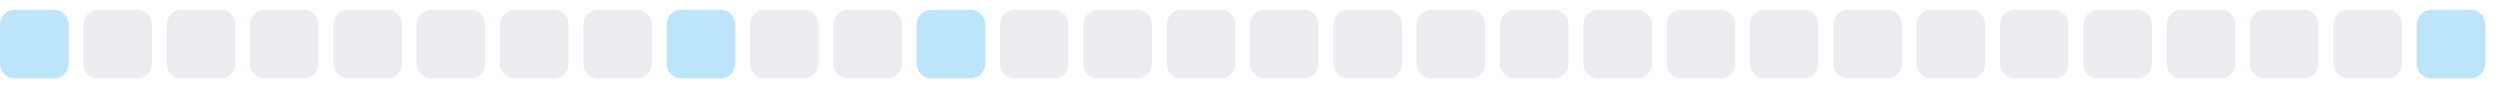
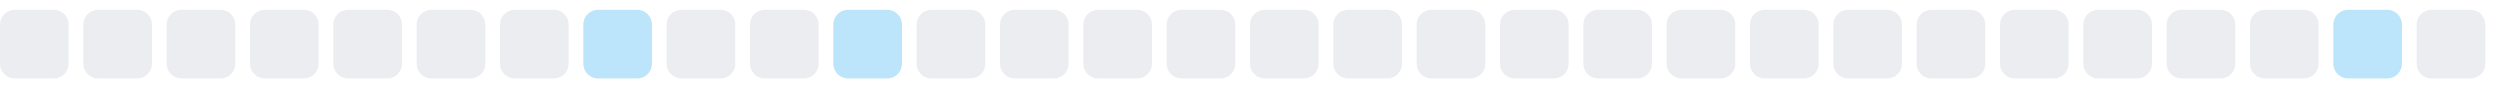
<svg xmlns="http://www.w3.org/2000/svg" width="255" height="9">
  <style>
        .level0 { fill: #ebedf0; }
        .level1 { fill: #bce4fa; }
        .level2 { fill: #75c7f7; }
        .level3 { fill: #30a9f2; }
        .level4 { fill: #008ee6; }
        @media (prefers-color-scheme: dark) {
          .level0 { fill: #161b22; }
          .level1 { fill: #0b3b5c; }
          .level2 { fill: #0a6299; }
          .level3 { fill: #008ee6; }
          .level4 { fill: #5bc4ff; }
        }
      </style>
-   <rect x="0.0" y="1" width="7" height="7" rx="1.5" ry="1.5" class="level1" />
+   <rect x="0.0" y="1" width="7" height="7" rx="1.5" ry="1.5" class="level0" />
  <rect x="8.5" y="1" width="7" height="7" rx="1.5" ry="1.5" class="level0" />
  <rect x="17.0" y="1" width="7" height="7" rx="1.5" ry="1.5" class="level0" />
  <rect x="25.5" y="1" width="7" height="7" rx="1.5" ry="1.5" class="level0" />
  <rect x="34.0" y="1" width="7" height="7" rx="1.5" ry="1.5" class="level0" />
  <rect x="42.5" y="1" width="7" height="7" rx="1.5" ry="1.5" class="level0" />
  <rect x="51.0" y="1" width="7" height="7" rx="1.5" ry="1.5" class="level0" />
-   <rect x="59.5" y="1" width="7" height="7" rx="1.5" ry="1.5" class="level0" />
-   <rect x="68.0" y="1" width="7" height="7" rx="1.5" ry="1.5" class="level1" />
+   <rect x="59.5" y="1" width="7" height="7" rx="1.5" ry="1.5" class="level1" />
+   <rect x="68.0" y="1" width="7" height="7" rx="1.5" ry="1.5" class="level0" />
  <rect x="76.5" y="1" width="7" height="7" rx="1.5" ry="1.5" class="level0" />
-   <rect x="85.0" y="1" width="7" height="7" rx="1.5" ry="1.5" class="level0" />
-   <rect x="93.5" y="1" width="7" height="7" rx="1.5" ry="1.5" class="level1" />
+   <rect x="85.0" y="1" width="7" height="7" rx="1.5" ry="1.5" class="level1" />
+   <rect x="93.5" y="1" width="7" height="7" rx="1.5" ry="1.5" class="level0" />
  <rect x="102.0" y="1" width="7" height="7" rx="1.5" ry="1.5" class="level0" />
  <rect x="110.5" y="1" width="7" height="7" rx="1.5" ry="1.5" class="level0" />
  <rect x="119.0" y="1" width="7" height="7" rx="1.5" ry="1.5" class="level0" />
  <rect x="127.5" y="1" width="7" height="7" rx="1.5" ry="1.5" class="level0" />
  <rect x="136.0" y="1" width="7" height="7" rx="1.5" ry="1.5" class="level0" />
  <rect x="144.5" y="1" width="7" height="7" rx="1.5" ry="1.5" class="level0" />
  <rect x="153.0" y="1" width="7" height="7" rx="1.5" ry="1.5" class="level0" />
  <rect x="161.5" y="1" width="7" height="7" rx="1.5" ry="1.5" class="level0" />
  <rect x="170.0" y="1" width="7" height="7" rx="1.5" ry="1.5" class="level0" />
  <rect x="178.5" y="1" width="7" height="7" rx="1.5" ry="1.5" class="level0" />
  <rect x="187.0" y="1" width="7" height="7" rx="1.5" ry="1.5" class="level0" />
  <rect x="195.5" y="1" width="7" height="7" rx="1.5" ry="1.5" class="level0" />
  <rect x="204.0" y="1" width="7" height="7" rx="1.5" ry="1.5" class="level0" />
  <rect x="212.5" y="1" width="7" height="7" rx="1.5" ry="1.5" class="level0" />
  <rect x="221.0" y="1" width="7" height="7" rx="1.5" ry="1.5" class="level0" />
  <rect x="229.5" y="1" width="7" height="7" rx="1.5" ry="1.5" class="level0" />
-   <rect x="238.0" y="1" width="7" height="7" rx="1.5" ry="1.5" class="level0" />
-   <rect x="246.5" y="1" width="7" height="7" rx="1.5" ry="1.5" class="level1" />
+   <rect x="238.0" y="1" width="7" height="7" rx="1.5" ry="1.5" class="level1" />
+   <rect x="246.5" y="1" width="7" height="7" rx="1.5" ry="1.5" class="level0" />
</svg>
